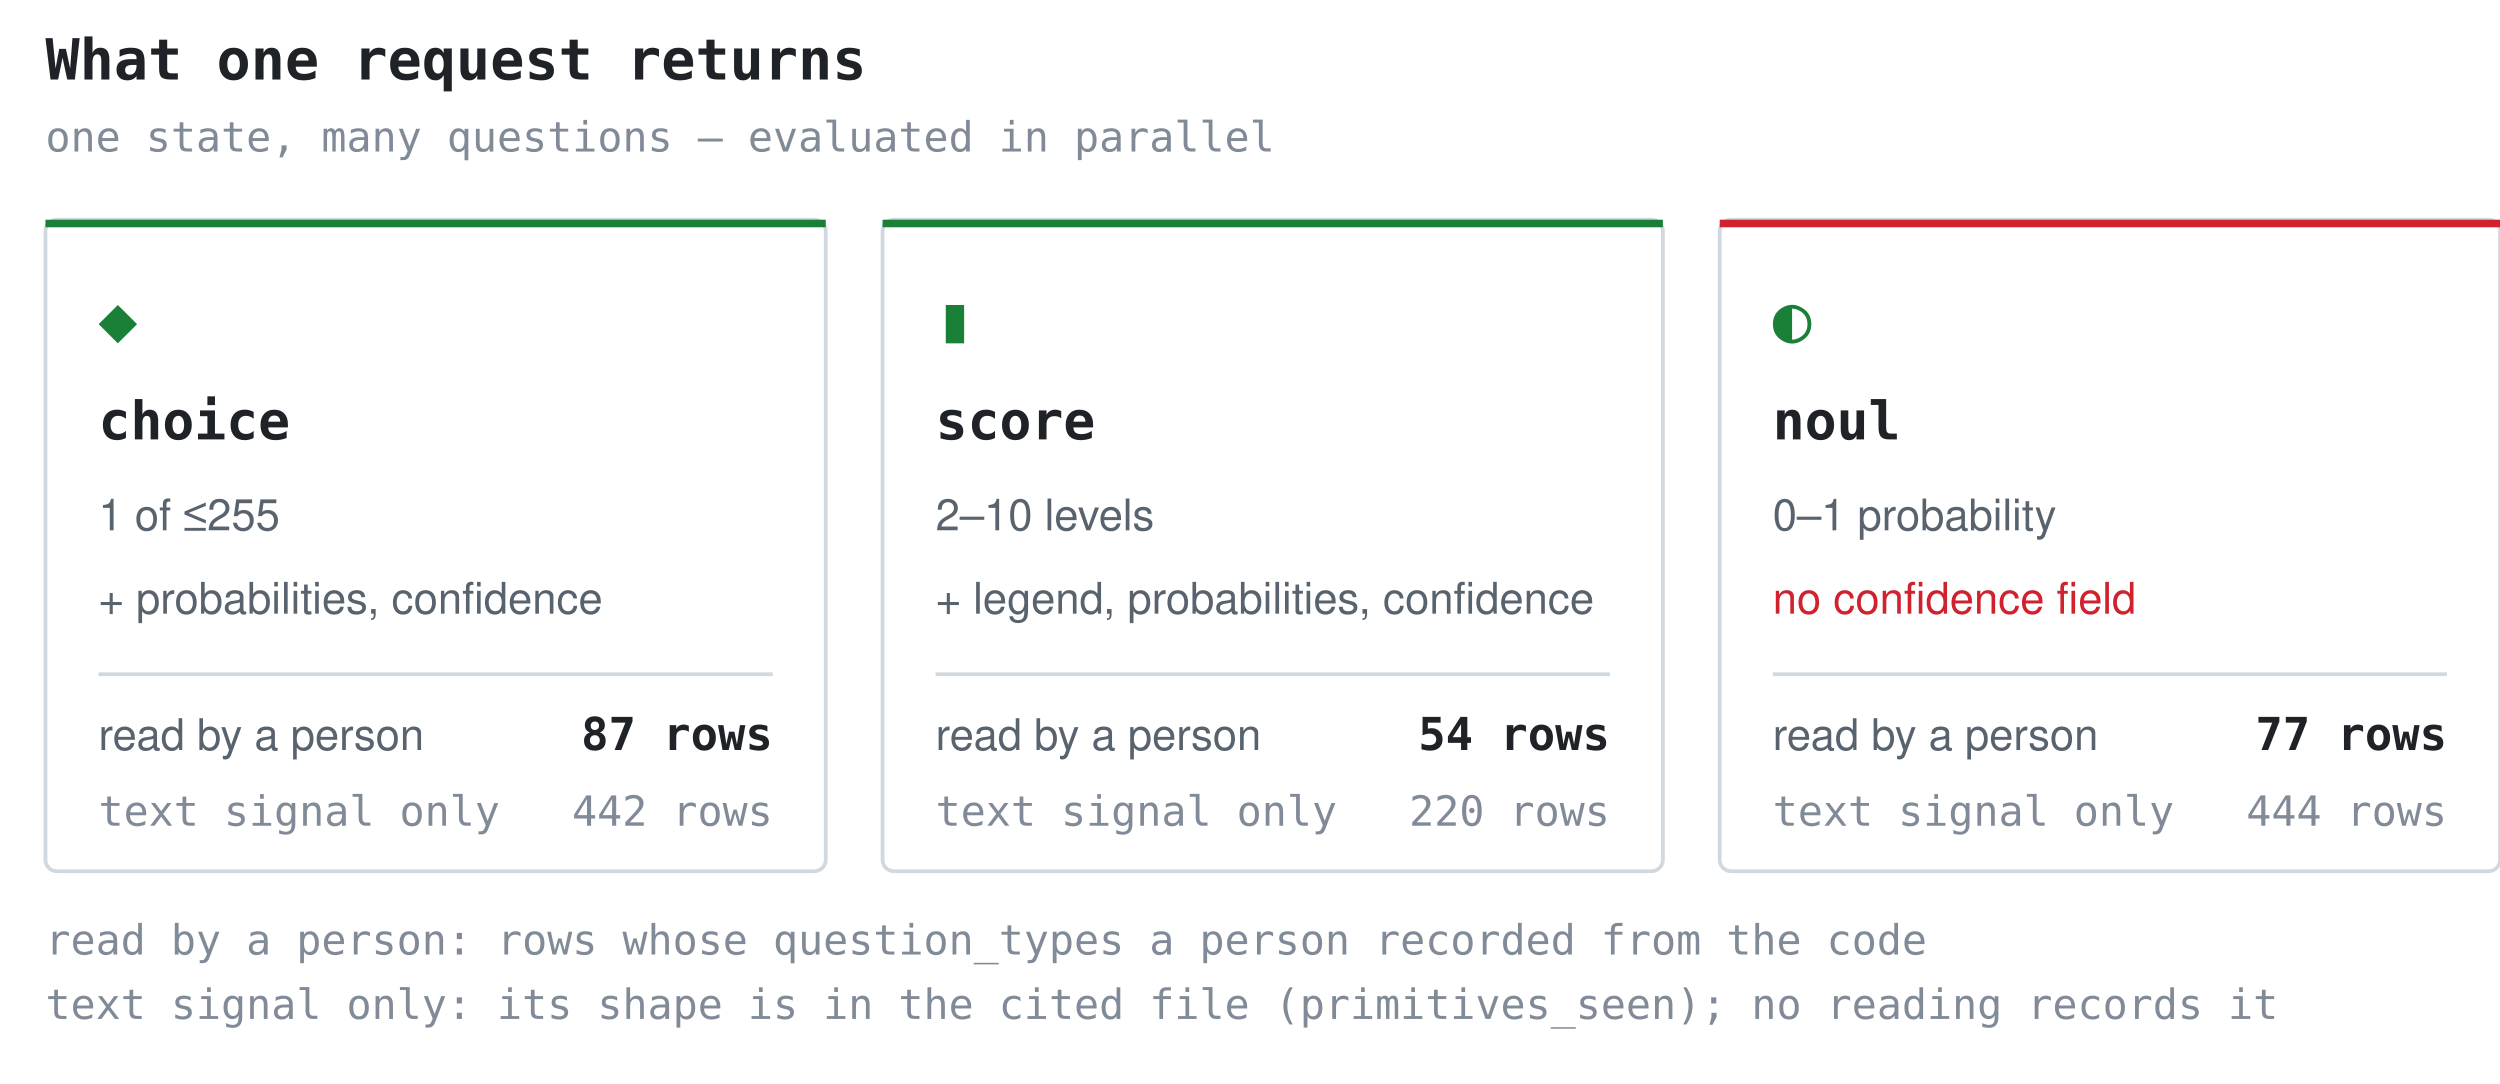
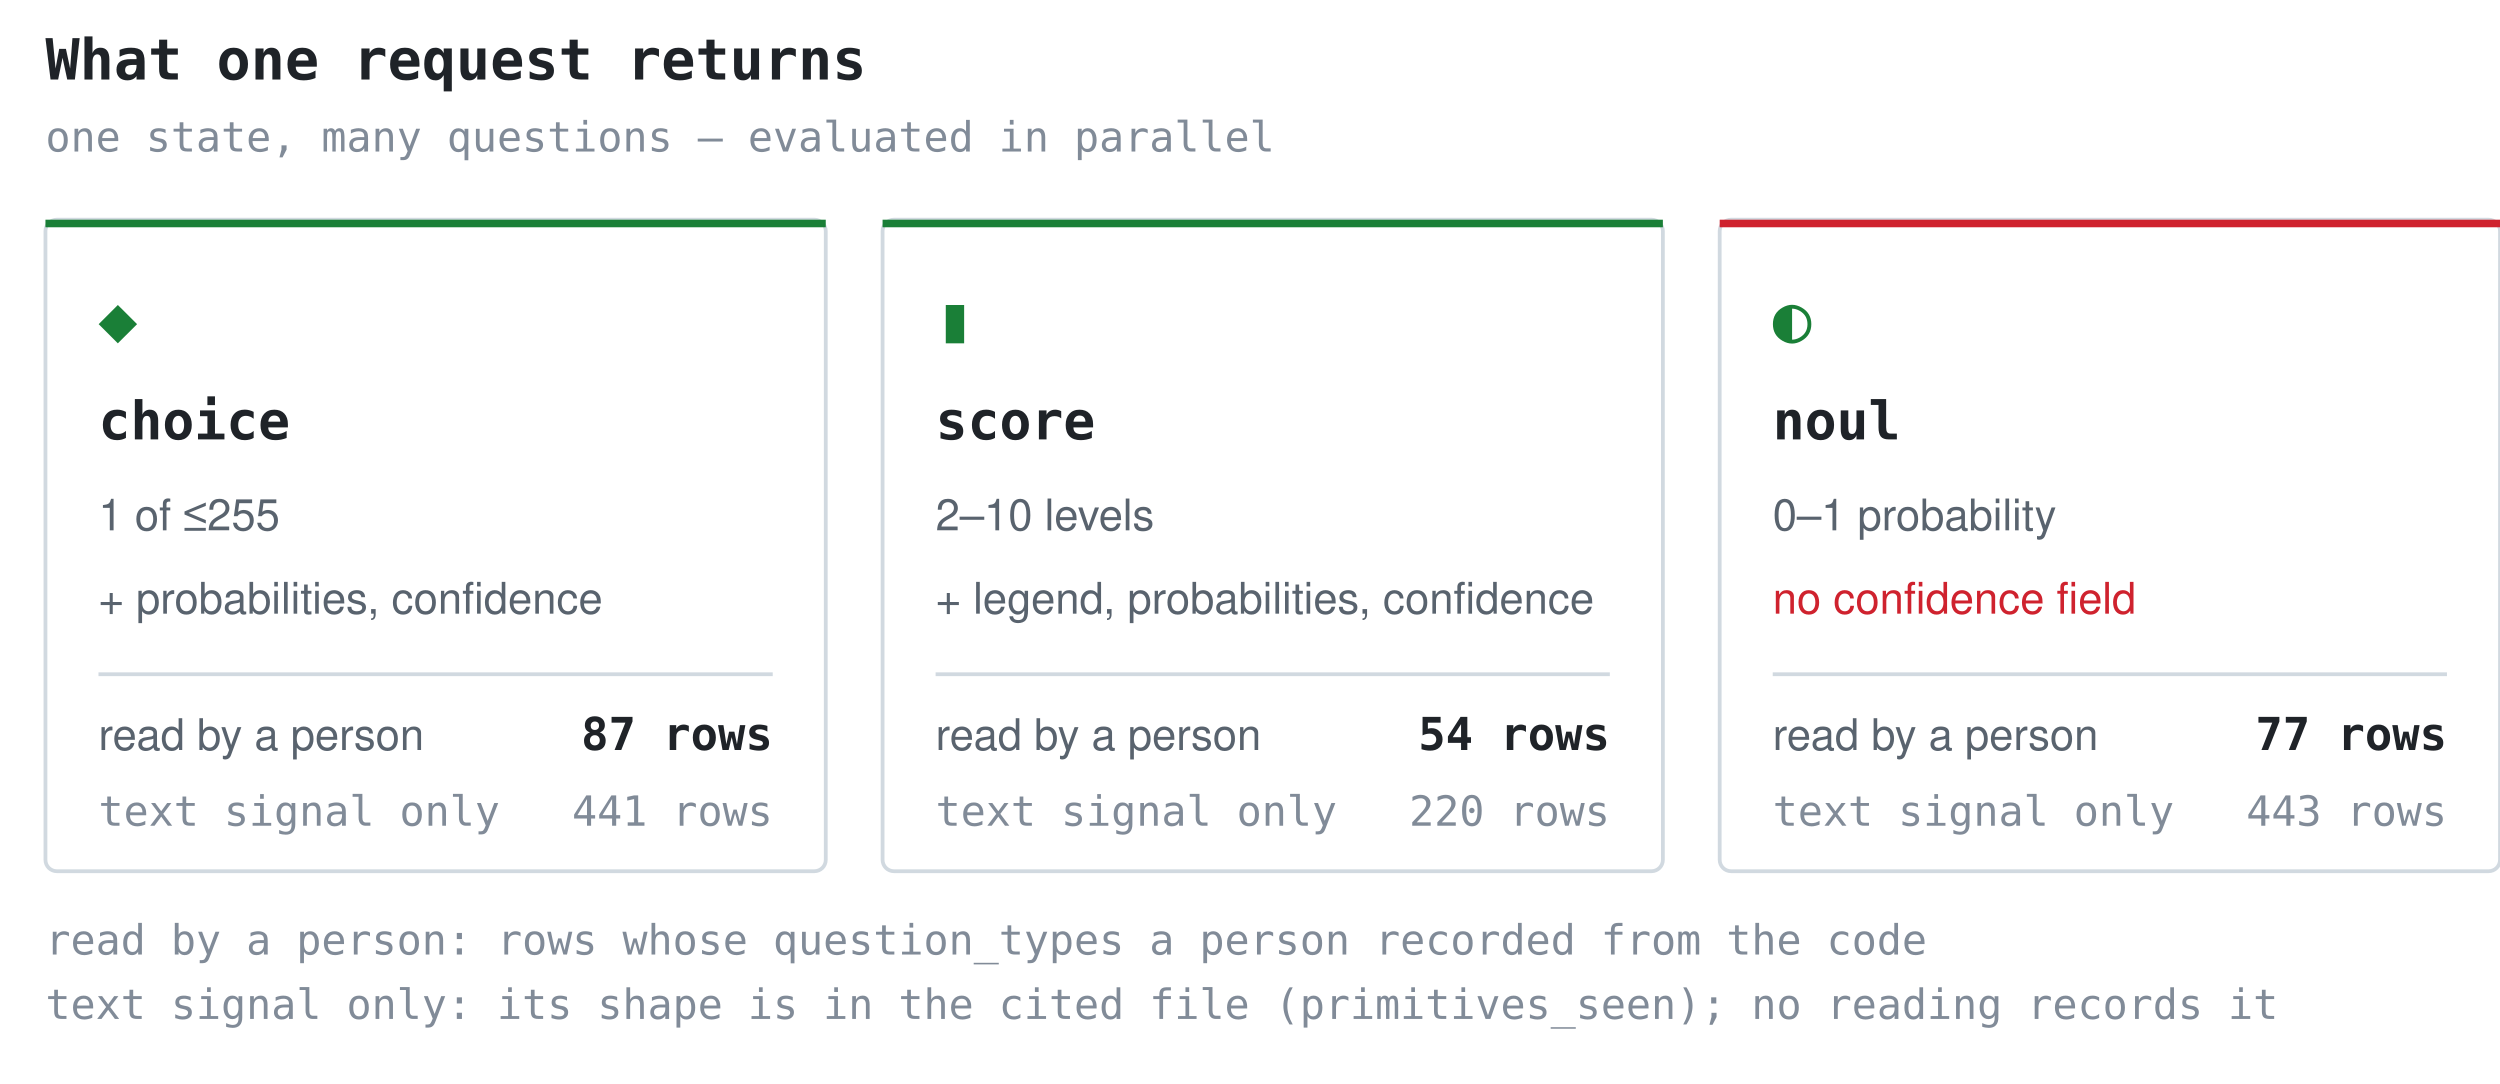
<svg xmlns="http://www.w3.org/2000/svg" width="660" height="286" viewBox="0 0 660 286" role="img" aria-label="What one request returns">
  <style>.t{font:600 15px ui-monospace,SFMono-Regular,'SF Mono',Menlo,Consolas,monospace;fill:#1f2328}.g{font:17px ui-monospace,SFMono-Regular,'SF Mono',Menlo,Consolas,monospace;fill:#1a7f37}.n{font:600 14px ui-monospace,SFMono-Regular,'SF Mono',Menlo,Consolas,monospace;fill:#1f2328}.d{font:11.5px -apple-system,BlinkMacSystemFont,'Segoe UI',Helvetica,Arial,sans-serif;fill:#59636e}.w{font:11.5px -apple-system,BlinkMacSystemFont,'Segoe UI',Helvetica,Arial,sans-serif;fill:#cf222e}.k{font:11px ui-monospace,SFMono-Regular,'SF Mono',Menlo,Consolas,monospace;fill:#818b98}.c{font:600 12px ui-monospace,SFMono-Regular,'SF Mono',Menlo,Consolas,monospace;fill:#1f2328}</style>
  <text x="12" y="21" class="t">What one request returns</text>
  <text x="12" y="40" class="k">one state, many questions — evaluated in parallel</text>
  <rect x="12" y="58" width="206" height="172" rx="3" fill="none" stroke="#d1d9e0" />
  <rect x="12" y="58" width="206" height="2" fill="#1a7f37" />
  <text x="26" y="90" class="g">◆</text>
  <text x="26" y="116" class="n">choice</text>
  <text x="26" y="140" class="d">1 of ≤255</text>
  <text x="26" y="162" class="d">+ probabilities, confidence</text>
  <line x1="26" y1="178" x2="204" y2="178" stroke="#d1d9e0" stroke-width="1" />
  <text x="26" y="198" class="d">read by a person</text>
  <text x="204" y="198" class="c" text-anchor="end">87 rows</text>
  <text x="26" y="218" class="k">text signal only</text>
-   <text x="204" y="218" class="k" text-anchor="end">442 rows</text>
+   <text x="204" y="218" class="k" text-anchor="end">441 rows</text>
  <rect x="233" y="58" width="206" height="172" rx="3" fill="none" stroke="#d1d9e0" />
  <rect x="233" y="58" width="206" height="2" fill="#1a7f37" />
  <text x="247" y="90" class="g">▮</text>
  <text x="247" y="116" class="n">score</text>
  <text x="247" y="140" class="d">2–10 levels</text>
  <text x="247" y="162" class="d">+ legend, probabilities, confidence</text>
  <line x1="247" y1="178" x2="425" y2="178" stroke="#d1d9e0" stroke-width="1" />
  <text x="247" y="198" class="d">read by a person</text>
  <text x="425" y="198" class="c" text-anchor="end">54 rows</text>
  <text x="247" y="218" class="k">text signal only</text>
  <text x="425" y="218" class="k" text-anchor="end">220 rows</text>
  <rect x="454" y="58" width="206" height="172" rx="3" fill="none" stroke="#d1d9e0" />
  <rect x="454" y="58" width="206" height="2" fill="#cf222e" />
  <text x="468" y="90" class="g">◐</text>
  <text x="468" y="116" class="n">noul</text>
  <text x="468" y="140" class="d">0–1 probability</text>
  <text x="468" y="162" class="w">no confidence field</text>
  <line x1="468" y1="178" x2="646" y2="178" stroke="#d1d9e0" stroke-width="1" />
  <text x="468" y="198" class="d">read by a person</text>
  <text x="646" y="198" class="c" text-anchor="end">77 rows</text>
  <text x="468" y="218" class="k">text signal only</text>
-   <text x="646" y="218" class="k" text-anchor="end">444 rows</text>
+   <text x="646" y="218" class="k" text-anchor="end">443 rows</text>
  <text x="12" y="252" class="k">read by a person: rows whose question_types a person recorded from the code</text>
  <text x="12" y="269" class="k">text signal only: its shape is in the cited file (primitives_seen); no reading records it</text>
</svg>
